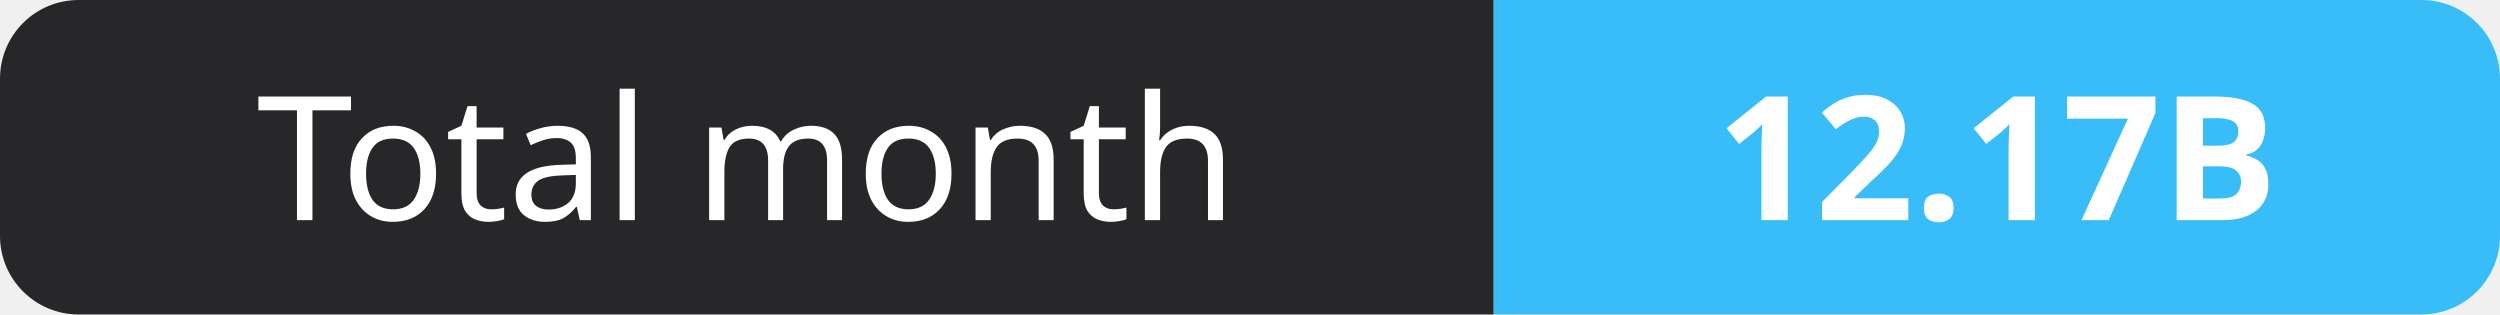
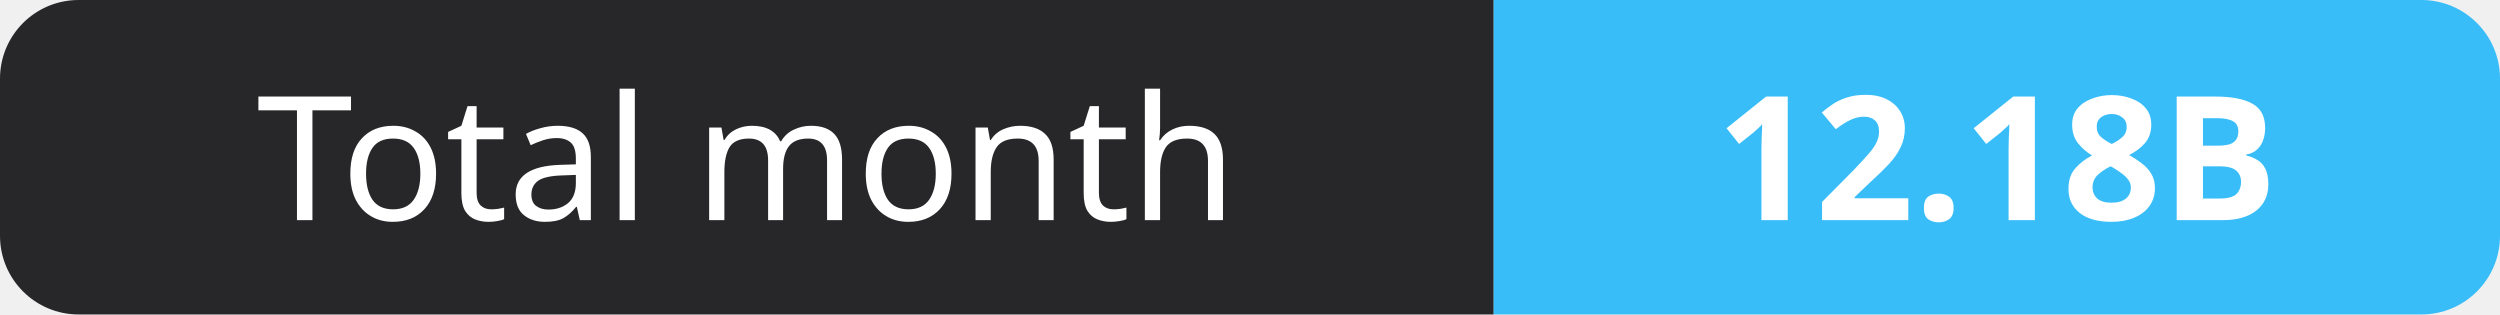
- <svg xmlns="http://www.w3.org/2000/svg" width="159" height="20" role="img" aria-label="Total month: 12.17B">
+ <svg xmlns="http://www.w3.org/2000/svg" width="159" height="20" role="img" aria-label="Total month: 12.18B">
  <clipPath id="r">
    <rect width="159" height="20" rx="5" fill="#fff" />
  </clipPath>
  <g clip-path="url(#r)">
    <rect width="95" height="20" fill="#27272a" />
    <rect x="95" width="64" height="20" fill="#38bdf8" />
  </g>
  <g fill="#fff" text-anchor="middle" font-family="Verdana,Geneva,sans-serif" font-size="11">
    <text x="47.5" y="14">Total month</text>
-     <text x="127.0" y="14" font-weight="700">12.17B</text>
+     <text x="127.0" y="14" font-weight="700">12.18B</text>
  </g>
</svg>
